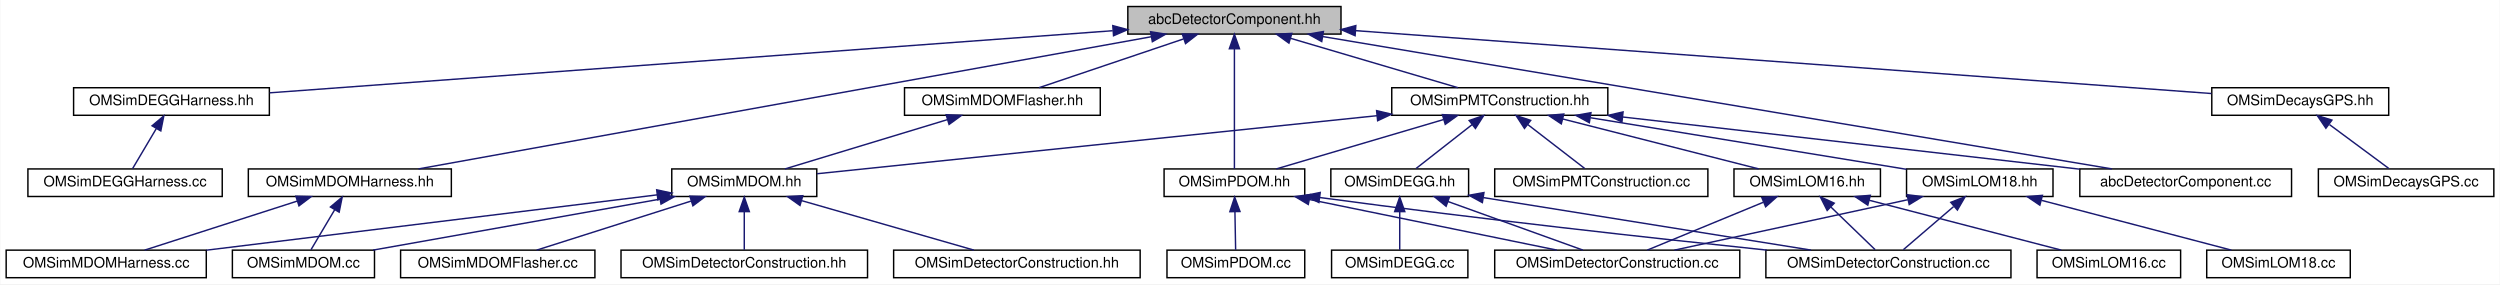
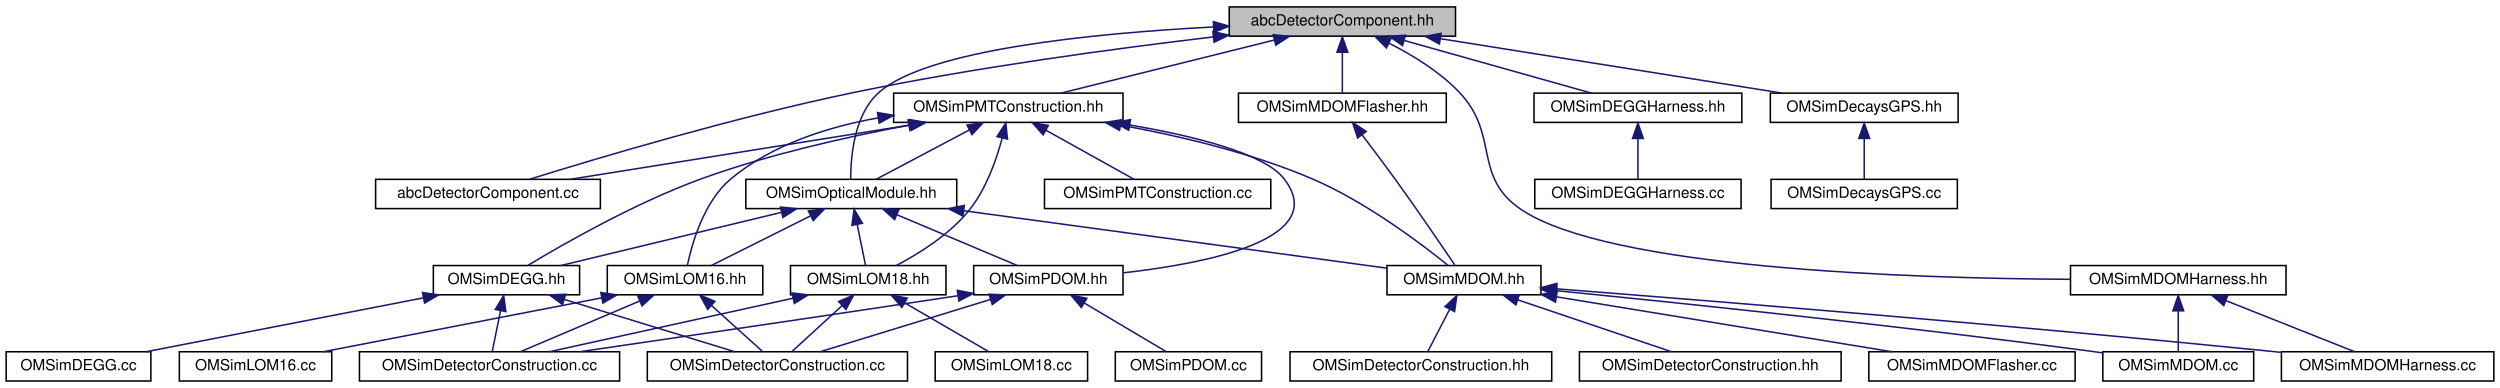
- <svg xmlns="http://www.w3.org/2000/svg" xmlns:xlink="http://www.w3.org/1999/xlink" width="1724pt" height="196pt" viewBox="0.00 0.00 1723.50 196.00">
-   <g id="graph0" class="graph" transform="scale(1 1) rotate(0) translate(4 192)">
-     <polygon fill="white" stroke="transparent" points="-4,4 -4,-192 1719.5,-192 1719.5,4 -4,4" />
+ <svg xmlns="http://www.w3.org/2000/svg" xmlns:xlink="http://www.w3.org/1999/xlink" width="1624pt" height="252pt" viewBox="0.00 0.00 1624.00 252.00">
+   <g id="graph0" class="graph" transform="scale(1 1) rotate(0) translate(4 248)">
+     <polygon fill="white" stroke="transparent" points="-4,4 -4,-248 1620,-248 1620,4 -4,4" />
    <g id="node1" class="node">
      <g id="a_node1">
        <a xlink:title=" ">
-           <polygon fill="#bfbfbf" stroke="black" points="773.5,-168.5 773.5,-187.5 920.5,-187.5 920.5,-168.5 773.5,-168.5" />
-           <text text-anchor="middle" x="847" y="-175.5" font-family="Helvetica,sans-Serif" font-size="10.00">abcDetectorComponent.hh</text>
+           <polygon fill="#bfbfbf" stroke="black" points="794.5,-224.5 794.5,-243.5 941.5,-243.5 941.5,-224.5 794.5,-224.5" />
+           <text text-anchor="middle" x="868" y="-231.5" font-family="Helvetica,sans-Serif" font-size="10.00">abcDetectorComponent.hh</text>
        </a>
      </g>
    </g>
    <g id="node2" class="node">
      <g id="a_node2">
+         <a xlink:href="_o_m_sim_p_m_t_construction_8hh.html" target="_top" xlink:title=" ">
+           <polygon fill="white" stroke="black" points="576.5,-168.5 576.5,-187.5 725.5,-187.5 725.5,-168.5 576.5,-168.5" />
+           <text text-anchor="middle" x="651" y="-175.5" font-family="Helvetica,sans-Serif" font-size="10.00">OMSimPMTConstruction.hh</text>
+         </a>
+       </g>
+     </g>
+     <g id="edge1" class="edge">
+       <path fill="none" stroke="midnightblue" d="M823.89,-222.02C782.9,-211.82 722.7,-196.84 685.22,-187.52" />
+       <polygon fill="midnightblue" stroke="midnightblue" points="823.07,-225.43 833.62,-224.44 824.76,-218.63 823.07,-225.43" />
+     </g>
+     <g id="node3" class="node">
+       <g id="a_node3">
+         <a xlink:href="abc_detector_component_8cc.html" target="_top" xlink:title="Contains the implementation of the abcDetectorComponent class.">
+           <polygon fill="white" stroke="black" points="240,-112.5 240,-131.5 386,-131.5 386,-112.5 240,-112.5" />
+           <text text-anchor="middle" x="313" y="-119.5" font-family="Helvetica,sans-Serif" font-size="10.00">abcDetectorComponent.cc</text>
+         </a>
+       </g>
+     </g>
+     <g id="edge32" class="edge">
+       <path fill="none" stroke="midnightblue" d="M784.13,-224.01C719.95,-216.42 629.41,-204.21 551,-188 473.4,-171.96 383.66,-145.16 339.86,-131.52" />
+       <polygon fill="midnightblue" stroke="midnightblue" points="783.87,-227.5 794.2,-225.18 784.68,-220.55 783.87,-227.5" />
+     </g>
+     <g id="node19" class="node">
+       <g id="a_node19">
+         <a xlink:href="_o_m_sim_optical_module_8hh.html" target="_top" xlink:title=" ">
+           <polygon fill="white" stroke="black" points="480.5,-112.5 480.5,-131.5 617.5,-131.5 617.5,-112.5 480.5,-112.5" />
+           <text text-anchor="middle" x="549" y="-119.5" font-family="Helvetica,sans-Serif" font-size="10.00">OMSimOpticalModule.hh</text>
+         </a>
+       </g>
+     </g>
+     <g id="edge40" class="edge">
+       <path fill="none" stroke="midnightblue" d="M784.11,-230.48C706.44,-226.41 598.38,-215.78 567,-188 550.69,-173.57 548.58,-145.79 548.64,-131.68" />
+       <polygon fill="midnightblue" stroke="midnightblue" points="784.21,-233.99 794.37,-230.99 784.56,-226.99 784.21,-233.99" />
+     </g>
+     <g id="node22" class="node">
+       <g id="a_node22">
        <a xlink:href="_o_m_sim_d_e_g_g_harness_8hh.html" target="_top" xlink:title=" ">
-           <polygon fill="white" stroke="black" points="46.5,-112.5 46.5,-131.5 181.5,-131.5 181.5,-112.5 46.5,-112.5" />
-           <text text-anchor="middle" x="114" y="-119.5" font-family="Helvetica,sans-Serif" font-size="10.00">OMSimDEGGHarness.hh</text>
-         </a>
-       </g>
-     </g>
-     <g id="edge1" class="edge">
-       <path fill="none" stroke="midnightblue" d="M763.07,-170.82C616.36,-160.01 316.13,-137.89 181.7,-127.99" />
-       <polygon fill="midnightblue" stroke="midnightblue" points="763.13,-174.33 773.36,-171.58 763.65,-167.35 763.13,-174.33" />
+           <polygon fill="white" stroke="black" points="992.5,-168.5 992.5,-187.5 1127.5,-187.5 1127.5,-168.5 992.5,-168.5" />
+           <text text-anchor="middle" x="1060" y="-175.5" font-family="Helvetica,sans-Serif" font-size="10.00">OMSimDEGGHarness.hh</text>
+         </a>
+       </g>
+     </g>
+     <g id="edge33" class="edge">
+       <path fill="none" stroke="midnightblue" d="M908.18,-221.7C944.42,-211.51 996.91,-196.74 1029.72,-187.52" />
+       <polygon fill="midnightblue" stroke="midnightblue" points="907.1,-218.37 898.42,-224.44 909,-225.11 907.1,-218.37" />
+     </g>
+     <g id="node24" class="node">
+       <g id="a_node24">
+         <a xlink:href="_o_m_sim_m_d_o_m_flasher_8hh.html" target="_top" xlink:title=" ">
+           <polygon fill="white" stroke="black" points="800.5,-168.5 800.5,-187.5 935.5,-187.5 935.5,-168.5 800.5,-168.5" />
+           <text text-anchor="middle" x="868" y="-175.5" font-family="Helvetica,sans-Serif" font-size="10.00">OMSimMDOMFlasher.hh</text>
+         </a>
+       </g>
+     </g>
+     <g id="edge35" class="edge">
+       <path fill="none" stroke="midnightblue" d="M868,-213.8C868,-204.91 868,-194.78 868,-187.75" />
+       <polygon fill="midnightblue" stroke="midnightblue" points="864.5,-214.08 868,-224.08 871.5,-214.08 864.5,-214.08" />
+     </g>
+     <g id="node25" class="node">
+       <g id="a_node25">
+         <a xlink:href="_o_m_sim_m_d_o_m_harness_8hh.html" target="_top" xlink:title=" ">
+           <polygon fill="white" stroke="black" points="1341,-56.5 1341,-75.5 1481,-75.5 1481,-56.5 1341,-56.5" />
+           <text text-anchor="middle" x="1411" y="-63.5" font-family="Helvetica,sans-Serif" font-size="10.00">OMSimMDOMHarness.hh</text>
+         </a>
+       </g>
+     </g>
+     <g id="edge37" class="edge">
+       <path fill="none" stroke="midnightblue" d="M898.17,-220.01C913.32,-212.36 931.14,-201.53 944,-188 970.31,-160.34 952.4,-133.42 984,-112 1040.54,-73.68 1234.93,-67.16 1340.85,-66.55" />
+       <polygon fill="midnightblue" stroke="midnightblue" points="896.64,-216.86 889.15,-224.36 899.68,-223.17 896.64,-216.86" />
+     </g>
+     <g id="node26" class="node">
+       <g id="a_node26">
+         <a xlink:href="_o_m_sim_decays_g_p_s_8hh.html" target="_top" xlink:title=" ">
+           <polygon fill="white" stroke="black" points="1146,-168.5 1146,-187.5 1268,-187.5 1268,-168.5 1146,-168.5" />
+           <text text-anchor="middle" x="1207" y="-175.5" font-family="Helvetica,sans-Serif" font-size="10.00">OMSimDecaysGPS.hh</text>
+         </a>
+       </g>
+     </g>
+     <g id="edge41" class="edge">
+       <path fill="none" stroke="midnightblue" d="M931.7,-222.85C995.75,-212.65 1093.39,-197.1 1153.54,-187.52" />
+       <polygon fill="midnightblue" stroke="midnightblue" points="931.04,-219.41 921.72,-224.44 932.14,-226.33 931.04,-219.41" />
+     </g>
+     <g id="edge2" class="edge">
+       <path fill="none" stroke="midnightblue" d="M587.49,-166.85C523.63,-156.65 426.28,-141.1 366.31,-131.52" />
+       <polygon fill="midnightblue" stroke="midnightblue" points="587.02,-170.32 597.44,-168.44 588.12,-163.41 587.02,-170.32" />
    </g>
    <g id="node4" class="node">
      <g id="a_node4">
-         <a xlink:href="_o_m_sim_m_d_o_m_flasher_8hh.html" target="_top" xlink:title=" ">
-           <polygon fill="white" stroke="black" points="619.5,-112.5 619.5,-131.5 754.5,-131.5 754.5,-112.5 619.5,-112.5" />
-           <text text-anchor="middle" x="687" y="-119.5" font-family="Helvetica,sans-Serif" font-size="10.00">OMSimMDOMFlasher.hh</text>
+         <a xlink:href="_o_m_sim_p_m_t_construction_8cc.html" target="_top" xlink:title="Construction of the PMTs.">
+           <polygon fill="white" stroke="black" points="674.5,-112.5 674.5,-131.5 821.5,-131.5 821.5,-112.5 674.5,-112.5" />
+           <text text-anchor="middle" x="748" y="-119.5" font-family="Helvetica,sans-Serif" font-size="10.00">OMSimPMTConstruction.cc</text>
        </a>
      </g>
    </g>
    <g id="edge3" class="edge">
-       <path fill="none" stroke="midnightblue" d="M811.95,-165.17C781.83,-155 739.1,-140.59 712.23,-131.52" />
-       <polygon fill="midnightblue" stroke="midnightblue" points="811.05,-168.56 821.65,-168.44 813.29,-161.93 811.05,-168.56" />
+       <path fill="none" stroke="midnightblue" d="M675.34,-163.45C693.24,-153.48 717.05,-140.23 732.45,-131.65" />
+       <polygon fill="midnightblue" stroke="midnightblue" points="673.62,-160.4 666.58,-168.32 677.02,-166.52 673.62,-160.4" />
+     </g>
+     <g id="node5" class="node">
+       <g id="a_node5">
+         <a xlink:href="_o_m_sim_d_e_g_g_8hh.html" target="_top" xlink:title=" ">
+           <polygon fill="white" stroke="black" points="277.5,-56.5 277.5,-75.5 372.5,-75.5 372.5,-56.5 277.5,-56.5" />
+           <text text-anchor="middle" x="325" y="-63.5" font-family="Helvetica,sans-Serif" font-size="10.00">OMSimDEGG.hh</text>
+         </a>
+       </g>
+     </g>
+     <g id="edge4" class="edge">
+       <path fill="none" stroke="midnightblue" d="M586.28,-166.62C546.78,-159.24 495.65,-147.82 452,-132 408.92,-116.39 361.78,-89.39 338.95,-75.62" />
+       <polygon fill="midnightblue" stroke="midnightblue" points="585.85,-170.09 596.32,-168.45 587.11,-163.21 585.85,-170.09" />
+     </g>
+     <g id="node9" class="node">
+       <g id="a_node9">
+         <a xlink:href="_o_m_sim_l_o_m16_8hh.html" target="_top" xlink:title=" ">
+           <polygon fill="white" stroke="black" points="390.5,-56.5 390.5,-75.5 491.5,-75.5 491.5,-56.5 390.5,-56.5" />
+           <text text-anchor="middle" x="441" y="-63.5" font-family="Helvetica,sans-Serif" font-size="10.00">OMSimLOM16.hh</text>
+         </a>
+       </g>
+     </g>
+     <g id="edge8" class="edge">
+       <path fill="none" stroke="midnightblue" d="M566.39,-171.42C533.61,-165.54 497.64,-154.06 471,-132 453.2,-117.25 445.43,-89.62 442.51,-75.61" />
+       <polygon fill="midnightblue" stroke="midnightblue" points="566.01,-174.9 576.44,-173.07 567.14,-168 566.01,-174.9" />
    </g>
    <g id="node11" class="node">
      <g id="a_node11">
-         <a xlink:href="_o_m_sim_m_d_o_m_harness_8hh.html" target="_top" xlink:title=" ">
-           <polygon fill="white" stroke="black" points="167,-56.5 167,-75.5 307,-75.5 307,-56.5 167,-56.5" />
-           <text text-anchor="middle" x="237" y="-63.5" font-family="Helvetica,sans-Serif" font-size="10.00">OMSimMDOMHarness.hh</text>
-         </a>
-       </g>
+         <a xlink:href="_o_m_sim_l_o_m18_8hh.html" target="_top" xlink:title=" ">
+           <polygon fill="white" stroke="black" points="509.5,-56.5 509.5,-75.5 610.5,-75.5 610.5,-56.5 509.5,-56.5" />
+           <text text-anchor="middle" x="560" y="-63.5" font-family="Helvetica,sans-Serif" font-size="10.00">OMSimLOM18.hh</text>
+         </a>
+       </g>
+     </g>
+     <g id="edge12" class="edge">
+       <path fill="none" stroke="midnightblue" d="M647.01,-158.29C643.33,-144.41 636.78,-125.61 626,-112 613.17,-95.8 592.92,-83.21 578.23,-75.52" />
+       <polygon fill="midnightblue" stroke="midnightblue" points="643.64,-159.26 649.37,-168.17 650.45,-157.63 643.64,-159.26" />
+     </g>
+     <g id="node13" class="node">
+       <g id="a_node13">
+         <a xlink:href="_o_m_sim_m_d_o_m_8hh.html" target="_top" xlink:title=" ">
+           <polygon fill="white" stroke="black" points="897,-56.5 897,-75.5 997,-75.5 997,-56.5 897,-56.5" />
+           <text text-anchor="middle" x="947" y="-63.5" font-family="Helvetica,sans-Serif" font-size="10.00">OMSimMDOM.hh</text>
+         </a>
+       </g>
+     </g>
+     <g id="edge16" class="edge">
+       <path fill="none" stroke="midnightblue" d="M723.97,-166.72C761.97,-159.8 808.6,-148.79 848,-132 883.18,-117.01 919.5,-89.49 936.73,-75.56" />
+       <polygon fill="midnightblue" stroke="midnightblue" points="723.24,-163.3 714,-168.48 724.46,-170.19 723.24,-163.3" />
+     </g>
+     <g id="edge22" class="edge">
+       <path fill="none" stroke="midnightblue" d="M625.67,-163.59C606.81,-153.61 581.62,-140.27 565.35,-131.65" />
+       <polygon fill="midnightblue" stroke="midnightblue" points="624.14,-166.74 634.61,-168.32 627.41,-160.55 624.14,-166.74" />
+     </g>
+     <g id="node20" class="node">
+       <g id="a_node20">
+         <a xlink:href="_o_m_sim_p_d_o_m_8hh.html" target="_top" xlink:title=" ">
+           <polygon fill="white" stroke="black" points="628.5,-56.5 628.5,-75.5 725.5,-75.5 725.5,-56.5 628.5,-56.5" />
+           <text text-anchor="middle" x="677" y="-63.5" font-family="Helvetica,sans-Serif" font-size="10.00">OMSimPDOM.hh</text>
+         </a>
+       </g>
+     </g>
+     <g id="edge31" class="edge">
+       <path fill="none" stroke="midnightblue" d="M729.93,-166.82C771.84,-159.62 817.28,-148.32 830,-132 860.43,-92.97 781.43,-77.06 725.95,-70.81" />
+       <polygon fill="midnightblue" stroke="midnightblue" points="729.23,-163.39 719.93,-168.47 730.37,-170.3 729.23,-163.39" />
+     </g>
+     <g id="node6" class="node">
+       <g id="a_node6">
+         <a xlink:href="_o_m_sim_d_e_g_g_8cc.html" target="_top" xlink:title="Construction of the DEGG class.">
+           <polygon fill="white" stroke="black" points="0,-0.5 0,-19.5 94,-19.5 94,-0.5 0,-0.5" />
+           <text text-anchor="middle" x="47" y="-7.5" font-family="Helvetica,sans-Serif" font-size="10.00">OMSimDEGG.cc</text>
+         </a>
+       </g>
+     </g>
+     <g id="edge5" class="edge">
+       <path fill="none" stroke="midnightblue" d="M270.81,-54.47C218.27,-44.27 139.56,-28.98 90.84,-19.52" />
+       <polygon fill="midnightblue" stroke="midnightblue" points="270.47,-57.97 280.95,-56.44 271.8,-51.1 270.47,-57.97" />
+     </g>
+     <g id="node7" class="node">
+       <g id="a_node7">
+         <a xlink:href="effective__area_2src_2_o_m_sim_detector_construction_8cc.html" target="_top" xlink:title=" ">
+           <polygon fill="white" stroke="black" points="229.5,-0.5 229.5,-19.5 398.5,-19.5 398.5,-0.5 229.5,-0.5" />
+           <text text-anchor="middle" x="314" y="-7.5" font-family="Helvetica,sans-Serif" font-size="10.00">OMSimDetectorConstruction.cc</text>
+         </a>
+       </g>
+     </g>
+     <g id="edge6" class="edge">
+       <path fill="none" stroke="midnightblue" d="M321.15,-46.1C319.32,-37.14 317.23,-26.86 315.78,-19.75" />
+       <polygon fill="midnightblue" stroke="midnightblue" points="317.76,-46.98 323.18,-56.08 324.62,-45.59 317.76,-46.98" />
+     </g>
+     <g id="node8" class="node">
+       <g id="a_node8">
+         <a xlink:href="radioactive__decays_2src_2_o_m_sim_detector_construction_8cc.html" target="_top" xlink:title=" ">
+           <polygon fill="white" stroke="black" points="416.5,-0.5 416.5,-19.5 585.5,-19.5 585.5,-0.5 416.5,-0.5" />
+           <text text-anchor="middle" x="501" y="-7.5" font-family="Helvetica,sans-Serif" font-size="10.00">OMSimDetectorConstruction.cc</text>
+         </a>
+       </g>
+     </g>
+     <g id="edge7" class="edge">
+       <path fill="none" stroke="midnightblue" d="M362.69,-53.44C395.87,-43.26 443.43,-28.66 473.24,-19.52" />
+       <polygon fill="midnightblue" stroke="midnightblue" points="361.42,-50.16 352.89,-56.44 363.47,-56.86 361.42,-50.16" />
    </g>
    <g id="edge10" class="edge">
-       <path fill="none" stroke="midnightblue" d="M789.56,-166.64C669.69,-145.03 394.87,-95.47 284.33,-75.53" />
-       <polygon fill="midnightblue" stroke="midnightblue" points="789.18,-170.13 799.64,-168.46 790.42,-163.24 789.18,-170.13" />
+       <path fill="none" stroke="midnightblue" d="M411.61,-52.5C387.8,-42.38 354.89,-28.39 334.03,-19.52" />
+       <polygon fill="midnightblue" stroke="midnightblue" points="410.3,-55.75 420.88,-56.44 413.04,-49.31 410.3,-55.75" />
+     </g>
+     <g id="edge11" class="edge">
+       <path fill="none" stroke="midnightblue" d="M458.18,-49.54C468.88,-39.91 482.26,-27.87 491.18,-19.83" />
+       <polygon fill="midnightblue" stroke="midnightblue" points="455.73,-47.03 450.64,-56.32 460.41,-52.24 455.73,-47.03" />
+     </g>
+     <g id="node10" class="node">
+       <g id="a_node10">
+         <a xlink:href="_o_m_sim_l_o_m16_8cc.html" target="_top" xlink:title="Construction of LOM16.">
+           <polygon fill="white" stroke="black" points="112.5,-0.5 112.5,-19.5 211.5,-19.5 211.5,-0.5 112.5,-0.5" />
+           <text text-anchor="middle" x="162" y="-7.5" font-family="Helvetica,sans-Serif" font-size="10.00">OMSimLOM16.cc</text>
+         </a>
+       </g>
+     </g>
+     <g id="edge9" class="edge">
+       <path fill="none" stroke="midnightblue" d="M386.94,-54.54C334.21,-44.33 255,-29 206,-19.52" />
+       <polygon fill="midnightblue" stroke="midnightblue" points="386.31,-57.98 396.79,-56.44 387.64,-51.11 386.31,-57.98" />
+     </g>
+     <g id="edge14" class="edge">
+       <path fill="none" stroke="midnightblue" d="M511.17,-54.28C464.68,-44.08 395.64,-28.92 352.8,-19.52" />
+       <polygon fill="midnightblue" stroke="midnightblue" points="510.5,-57.72 521.02,-56.44 512,-50.88 510.5,-57.72" />
+     </g>
+     <g id="edge15" class="edge">
+       <path fill="none" stroke="midnightblue" d="M543.11,-49.54C532.59,-39.91 519.43,-27.87 510.65,-19.83" />
+       <polygon fill="midnightblue" stroke="midnightblue" points="540.78,-52.15 550.52,-56.32 545.51,-46.99 540.78,-52.15" />
    </g>
    <g id="node12" class="node">
      <g id="a_node12">
-         <a xlink:href="_o_m_sim_p_d_o_m_8hh.html" target="_top" xlink:title=" ">
-           <polygon fill="white" stroke="black" points="798.5,-56.5 798.5,-75.5 895.5,-75.5 895.5,-56.5 798.5,-56.5" />
-           <text text-anchor="middle" x="847" y="-63.5" font-family="Helvetica,sans-Serif" font-size="10.00">OMSimPDOM.hh</text>
+         <a xlink:href="_o_m_sim_l_o_m18_8cc.html" target="_top" xlink:title="Construction of LOM18.">
+           <polygon fill="white" stroke="black" points="603.5,-0.5 603.5,-19.5 702.5,-19.5 702.5,-0.5 603.5,-0.5" />
+           <text text-anchor="middle" x="653" y="-7.5" font-family="Helvetica,sans-Serif" font-size="10.00">OMSimLOM18.cc</text>
        </a>
      </g>
    </g>
    <g id="edge13" class="edge">
-       <path fill="none" stroke="midnightblue" d="M847,-158.35C847,-134.25 847,-93.31 847,-75.59" />
-       <polygon fill="midnightblue" stroke="midnightblue" points="843.5,-158.37 847,-168.37 850.5,-158.37 843.5,-158.37" />
+       <path fill="none" stroke="midnightblue" d="M583.81,-51.18C600.92,-41.24 623.47,-28.15 638.1,-19.65" />
+       <polygon fill="midnightblue" stroke="midnightblue" points="581.83,-48.28 574.94,-56.32 585.35,-54.33 581.83,-48.28" />
+     </g>
+     <g id="node14" class="node">
+       <g id="a_node14">
+         <a xlink:href="_o_m_sim_m_d_o_m_8cc.html" target="_top" xlink:title="Construction of mDOM.">
+           <polygon fill="white" stroke="black" points="1362,-0.5 1362,-19.5 1460,-19.5 1460,-0.5 1362,-0.5" />
+           <text text-anchor="middle" x="1411" y="-7.5" font-family="Helvetica,sans-Serif" font-size="10.00">OMSimMDOM.cc</text>
+         </a>
+       </g>
+     </g>
+     <g id="edge17" class="edge">
+       <path fill="none" stroke="midnightblue" d="M1007.39,-59.14C1086.78,-51.24 1230.55,-36.28 1353,-20 1355.93,-19.61 1358.94,-19.19 1361.97,-18.76" />
+       <polygon fill="midnightblue" stroke="midnightblue" points="1006.69,-55.69 997.09,-60.16 1007.38,-62.65 1006.69,-55.69" />
+     </g>
+     <g id="node15" class="node">
+       <g id="a_node15">
+         <a xlink:href="_o_m_sim_m_d_o_m_flasher_8cc.html" target="_top" xlink:title=" ">
+           <polygon fill="white" stroke="black" points="1210,-0.5 1210,-19.5 1344,-19.5 1344,-0.5 1210,-0.5" />
+           <text text-anchor="middle" x="1277" y="-7.5" font-family="Helvetica,sans-Serif" font-size="10.00">OMSimMDOMFlasher.cc</text>
+         </a>
+       </g>
+     </g>
+     <g id="edge18" class="edge">
+       <path fill="none" stroke="midnightblue" d="M1007.2,-55.15C1069.54,-44.95 1165.93,-29.17 1225.04,-19.5" />
+       <polygon fill="midnightblue" stroke="midnightblue" points="1006.42,-51.73 997.12,-56.8 1007.55,-58.64 1006.42,-51.73" />
    </g>
    <g id="node16" class="node">
      <g id="a_node16">
-         <a xlink:href="_o_m_sim_p_m_t_construction_8hh.html" target="_top" xlink:title=" ">
-           <polygon fill="white" stroke="black" points="955.5,-112.5 955.5,-131.5 1104.5,-131.5 1104.5,-112.5 955.5,-112.5" />
-           <text text-anchor="middle" x="1030" y="-119.5" font-family="Helvetica,sans-Serif" font-size="10.00">OMSimPMTConstruction.hh</text>
-         </a>
-       </g>
-     </g>
-     <g id="edge17" class="edge">
-       <path fill="none" stroke="midnightblue" d="M885.74,-165.57C920.26,-155.38 970.01,-140.7 1001.14,-131.52" />
-       <polygon fill="midnightblue" stroke="midnightblue" points="884.6,-162.26 876,-168.44 886.58,-168.97 884.6,-162.26" />
+         <a xlink:href="_o_m_sim_m_d_o_m_harness_8cc.html" target="_top" xlink:title="Construction of mDOM harness.">
+           <polygon fill="white" stroke="black" points="1478,-0.5 1478,-19.5 1616,-19.5 1616,-0.5 1478,-0.5" />
+           <text text-anchor="middle" x="1547" y="-7.5" font-family="Helvetica,sans-Serif" font-size="10.00">OMSimMDOMHarness.cc</text>
+         </a>
+       </g>
+     </g>
+     <g id="edge19" class="edge">
+       <path fill="none" stroke="midnightblue" d="M1007.3,-60.37C1104.54,-52.78 1302,-36.83 1469,-20 1471.85,-19.71 1474.75,-19.41 1477.69,-19.1" />
+       <polygon fill="midnightblue" stroke="midnightblue" points="1006.77,-56.9 997.07,-61.17 1007.31,-63.88 1006.77,-56.9" />
+     </g>
+     <g id="node17" class="node">
+       <g id="a_node17">
+         <a xlink:href="effective__area_2include_2_o_m_sim_detector_construction_8hh.html" target="_top" xlink:title=" ">
+           <polygon fill="white" stroke="black" points="834,-0.5 834,-19.5 1004,-19.5 1004,-0.5 834,-0.5" />
+           <text text-anchor="middle" x="919" y="-7.5" font-family="Helvetica,sans-Serif" font-size="10.00">OMSimDetectorConstruction.hh</text>
+         </a>
+       </g>
+     </g>
+     <g id="edge20" class="edge">
+       <path fill="none" stroke="midnightblue" d="M937.66,-46.98C932.91,-37.82 927.34,-27.09 923.54,-19.75" />
+       <polygon fill="midnightblue" stroke="midnightblue" points="934.67,-48.82 942.38,-56.08 940.88,-45.59 934.67,-48.82" />
+     </g>
+     <g id="node18" class="node">
+       <g id="a_node18">
+         <a xlink:href="radioactive__decays_2include_2_o_m_sim_detector_construction_8hh.html" target="_top" xlink:title=" ">
+           <polygon fill="white" stroke="black" points="1022,-0.5 1022,-19.5 1192,-19.5 1192,-0.5 1022,-0.5" />
+           <text text-anchor="middle" x="1107" y="-7.5" font-family="Helvetica,sans-Serif" font-size="10.00">OMSimDetectorConstruction.hh</text>
+         </a>
+       </g>
+     </g>
+     <g id="edge21" class="edge">
+       <path fill="none" stroke="midnightblue" d="M982.05,-53.17C1012.17,-43 1054.9,-28.59 1081.77,-19.52" />
+       <polygon fill="midnightblue" stroke="midnightblue" points="980.71,-49.93 972.35,-56.44 982.95,-56.56 980.71,-49.93" />
+     </g>
+     <g id="edge23" class="edge">
+       <path fill="none" stroke="midnightblue" d="M503.74,-110.09C461.42,-99.89 399.09,-84.86 360.33,-75.52" />
+       <polygon fill="midnightblue" stroke="midnightblue" points="502.96,-113.5 513.51,-112.44 504.61,-106.7 502.96,-113.5" />
+     </g>
+     <g id="edge24" class="edge">
+       <path fill="none" stroke="midnightblue" d="M522.45,-107.73C502.45,-97.73 475.61,-84.31 458.31,-75.65" />
+       <polygon fill="midnightblue" stroke="midnightblue" points="521.14,-110.98 531.65,-112.32 524.27,-104.72 521.14,-110.98" />
+     </g>
+     <g id="edge25" class="edge">
+       <path fill="none" stroke="midnightblue" d="M552.85,-102.1C554.68,-93.14 556.77,-82.86 558.22,-75.75" />
+       <polygon fill="midnightblue" stroke="midnightblue" points="549.38,-101.59 550.82,-112.08 556.24,-102.98 549.38,-101.59" />
+     </g>
+     <g id="edge26" class="edge">
+       <path fill="none" stroke="midnightblue" d="M622.04,-111.09C701.82,-100.27 827.47,-83.22 896.83,-73.81" />
+       <polygon fill="midnightblue" stroke="midnightblue" points="621.5,-107.63 612.06,-112.44 622.44,-114.57 621.5,-107.63" />
+     </g>
+     <g id="edge27" class="edge">
+       <path fill="none" stroke="midnightblue" d="M578.62,-108.5C602.62,-98.38 635.78,-84.39 656.81,-75.52" />
+       <polygon fill="midnightblue" stroke="midnightblue" points="577.14,-105.33 569.28,-112.44 579.86,-111.78 577.14,-105.33" />
+     </g>
+     <g id="edge29" class="edge">
+       <path fill="none" stroke="midnightblue" d="M618.25,-55.9C526.47,-42.03 432.05,-28.18 372.77,-19.54" />
+       <polygon fill="midnightblue" stroke="midnightblue" points="617.86,-59.38 628.27,-57.41 618.91,-52.46 617.86,-59.38" />
+     </g>
+     <g id="edge30" class="edge">
+       <path fill="none" stroke="midnightblue" d="M639.31,-53.44C606.13,-43.26 558.57,-28.66 528.76,-19.52" />
+       <polygon fill="midnightblue" stroke="midnightblue" points="638.53,-56.86 649.11,-56.44 640.58,-50.16 638.53,-56.86" />
+     </g>
+     <g id="node21" class="node">
+       <g id="a_node21">
+         <a xlink:href="_o_m_sim_p_d_o_m_8cc.html" target="_top" xlink:title="Implementation of the pDOM/Gen1 DOM class.">
+           <polygon fill="white" stroke="black" points="720.5,-0.5 720.5,-19.5 815.5,-19.5 815.5,-0.5 720.5,-0.5" />
+           <text text-anchor="middle" x="768" y="-7.5" font-family="Helvetica,sans-Serif" font-size="10.00">OMSimPDOM.cc</text>
+         </a>
+       </g>
+     </g>
+     <g id="edge28" class="edge">
+       <path fill="none" stroke="midnightblue" d="M700.29,-51.18C717.04,-41.24 739.1,-28.15 753.42,-19.65" />
+       <polygon fill="midnightblue" stroke="midnightblue" points="698.43,-48.21 691.62,-56.32 702.01,-54.23 698.43,-48.21" />
    </g>
    <g id="node23" class="node">
      <g id="a_node23">
-         <a xlink:href="abc_detector_component_8cc.html" target="_top" xlink:title="Contains the implementation of the abcDetectorComponent class.">
-           <polygon fill="white" stroke="black" points="1430,-56.5 1430,-75.5 1576,-75.5 1576,-56.5 1430,-56.5" />
-           <text text-anchor="middle" x="1503" y="-63.5" font-family="Helvetica,sans-Serif" font-size="10.00">abcDetectorComponent.cc</text>
+         <a xlink:href="_o_m_sim_d_e_g_g_harness_8cc.html" target="_top" xlink:title=" ">
+           <polygon fill="white" stroke="black" points="993,-112.5 993,-131.5 1127,-131.5 1127,-112.5 993,-112.5" />
+           <text text-anchor="middle" x="1060" y="-119.5" font-family="Helvetica,sans-Serif" font-size="10.00">OMSimDEGGHarness.cc</text>
        </a>
      </g>
    </g>
    <g id="edge34" class="edge">
-       <path fill="none" stroke="midnightblue" d="M907.99,-166.77C1036.49,-145.23 1332.99,-95.51 1452.1,-75.53" />
-       <polygon fill="midnightblue" stroke="midnightblue" points="907.21,-163.35 897.93,-168.46 908.37,-170.26 907.21,-163.35" />
-     </g>
-     <g id="node25" class="node">
-       <g id="a_node25">
-         <a xlink:href="_o_m_sim_decays_g_p_s_8hh.html" target="_top" xlink:title=" ">
-           <polygon fill="white" stroke="black" points="1521,-112.5 1521,-131.5 1643,-131.5 1643,-112.5 1521,-112.5" />
-           <text text-anchor="middle" x="1582" y="-119.5" font-family="Helvetica,sans-Serif" font-size="10.00">OMSimDecaysGPS.hh</text>
-         </a>
-       </g>
-     </g>
-     <g id="edge35" class="edge">
-       <path fill="none" stroke="midnightblue" d="M930.54,-170.86C1079.88,-159.89 1389.28,-137.16 1520.76,-127.5" />
-       <polygon fill="midnightblue" stroke="midnightblue" points="930.22,-167.38 920.5,-171.6 930.73,-174.36 930.22,-167.38" />
-     </g>
-     <g id="node3" class="node">
-       <g id="a_node3">
-         <a xlink:href="_o_m_sim_d_e_g_g_harness_8cc.html" target="_top" xlink:title=" ">
-           <polygon fill="white" stroke="black" points="15,-56.5 15,-75.5 149,-75.5 149,-56.5 15,-56.5" />
-           <text text-anchor="middle" x="82" y="-63.5" font-family="Helvetica,sans-Serif" font-size="10.00">OMSimDEGGHarness.cc</text>
-         </a>
-       </g>
-     </g>
-     <g id="edge2" class="edge">
-       <path fill="none" stroke="midnightblue" d="M103.5,-103.27C98.03,-94.05 91.58,-83.17 87.19,-75.75" />
-       <polygon fill="midnightblue" stroke="midnightblue" points="100.61,-105.26 108.72,-112.08 106.63,-101.7 100.61,-105.26" />
-     </g>
-     <g id="node5" class="node">
-       <g id="a_node5">
-         <a xlink:href="_o_m_sim_m_d_o_m_8hh.html" target="_top" xlink:title=" ">
-           <polygon fill="white" stroke="black" points="459,-56.5 459,-75.5 559,-75.5 559,-56.5 459,-56.5" />
-           <text text-anchor="middle" x="509" y="-63.5" font-family="Helvetica,sans-Serif" font-size="10.00">OMSimMDOM.hh</text>
-         </a>
-       </g>
-     </g>
-     <g id="edge4" class="edge">
-       <path fill="none" stroke="midnightblue" d="M648.88,-109.44C615.32,-99.26 567.23,-84.66 537.07,-75.52" />
-       <polygon fill="midnightblue" stroke="midnightblue" points="648.21,-112.89 658.8,-112.44 650.24,-106.19 648.21,-112.89" />
-     </g>
-     <g id="node6" class="node">
-       <g id="a_node6">
-         <a xlink:href="_o_m_sim_m_d_o_m_8cc.html" target="_top" xlink:title="Construction of mDOM.">
-           <polygon fill="white" stroke="black" points="156,-0.5 156,-19.5 254,-19.5 254,-0.5 156,-0.5" />
-           <text text-anchor="middle" x="205" y="-7.5" font-family="Helvetica,sans-Serif" font-size="10.00">OMSimMDOM.cc</text>
-         </a>
-       </g>
-     </g>
-     <g id="edge5" class="edge">
-       <path fill="none" stroke="midnightblue" d="M450.81,-54.66C393.36,-44.46 306.55,-29.04 252.94,-19.52" />
-       <polygon fill="midnightblue" stroke="midnightblue" points="450.37,-58.14 460.83,-56.44 451.6,-51.25 450.37,-58.14" />
-     </g>
-     <g id="node7" class="node">
-       <g id="a_node7">
-         <a xlink:href="_o_m_sim_m_d_o_m_flasher_8cc.html" target="_top" xlink:title=" ">
-           <polygon fill="white" stroke="black" points="272,-0.5 272,-19.5 406,-19.5 406,-0.5 272,-0.5" />
-           <text text-anchor="middle" x="339" y="-7.5" font-family="Helvetica,sans-Serif" font-size="10.00">OMSimMDOMFlasher.cc</text>
-         </a>
-       </g>
-     </g>
-     <g id="edge6" class="edge">
-       <path fill="none" stroke="midnightblue" d="M472.18,-53.3C440.15,-43.13 394.48,-28.62 365.81,-19.52" />
-       <polygon fill="midnightblue" stroke="midnightblue" points="471.47,-56.75 482.06,-56.44 473.59,-50.08 471.47,-56.75" />
-     </g>
-     <g id="node8" class="node">
-       <g id="a_node8">
-         <a xlink:href="_o_m_sim_m_d_o_m_harness_8cc.html" target="_top" xlink:title="Construction of mDOM harness.">
-           <polygon fill="white" stroke="black" points="0,-0.5 0,-19.5 138,-19.5 138,-0.5 0,-0.5" />
-           <text text-anchor="middle" x="69" y="-7.5" font-family="Helvetica,sans-Serif" font-size="10.00">OMSimMDOMHarness.cc</text>
-         </a>
-       </g>
-     </g>
-     <g id="edge7" class="edge">
-       <path fill="none" stroke="midnightblue" d="M448.9,-57.62C367.79,-47.67 223.62,-29.98 138.12,-19.48" />
-       <polygon fill="midnightblue" stroke="midnightblue" points="448.6,-61.11 458.95,-58.86 449.46,-54.17 448.6,-61.11" />
-     </g>
-     <g id="node9" class="node">
-       <g id="a_node9">
-         <a xlink:href="effective__area_2include_2_o_m_sim_detector_construction_8hh.html" target="_top" xlink:title=" ">
-           <polygon fill="white" stroke="black" points="424,-0.5 424,-19.5 594,-19.5 594,-0.5 424,-0.5" />
-           <text text-anchor="middle" x="509" y="-7.5" font-family="Helvetica,sans-Serif" font-size="10.00">OMSimDetectorConstruction.hh</text>
-         </a>
-       </g>
-     </g>
-     <g id="edge8" class="edge">
-       <path fill="none" stroke="midnightblue" d="M509,-45.8C509,-36.91 509,-26.78 509,-19.75" />
-       <polygon fill="midnightblue" stroke="midnightblue" points="505.5,-46.08 509,-56.08 512.5,-46.08 505.5,-46.08" />
-     </g>
-     <g id="node10" class="node">
-       <g id="a_node10">
-         <a xlink:href="radioactive__decays_2include_2_o_m_sim_detector_construction_8hh.html" target="_top" xlink:title=" ">
-           <polygon fill="white" stroke="black" points="612,-0.5 612,-19.5 782,-19.5 782,-0.5 612,-0.5" />
-           <text text-anchor="middle" x="697" y="-7.5" font-family="Helvetica,sans-Serif" font-size="10.00">OMSimDetectorConstruction.hh</text>
-         </a>
-       </g>
-     </g>
-     <g id="edge9" class="edge">
-       <path fill="none" stroke="midnightblue" d="M548.8,-53.57C584.27,-43.38 635.37,-28.7 667.35,-19.52" />
-       <polygon fill="midnightblue" stroke="midnightblue" points="547.43,-50.32 538.79,-56.44 549.37,-57.05 547.43,-50.32" />
-     </g>
-     <g id="edge11" class="edge">
-       <path fill="none" stroke="midnightblue" d="M226.5,-47.27C221.03,-38.05 214.58,-27.17 210.19,-19.75" />
-       <polygon fill="midnightblue" stroke="midnightblue" points="223.61,-49.26 231.72,-56.08 229.63,-45.7 223.61,-49.26" />
-     </g>
-     <g id="edge12" class="edge">
-       <path fill="none" stroke="midnightblue" d="M200.61,-53.3C168.96,-43.13 123.83,-28.62 95.5,-19.52" />
-       <polygon fill="midnightblue" stroke="midnightblue" points="199.79,-56.72 210.38,-56.44 201.93,-50.05 199.79,-56.72" />
-     </g>
-     <g id="node13" class="node">
-       <g id="a_node13">
-         <a xlink:href="_o_m_sim_p_d_o_m_8cc.html" target="_top" xlink:title="Implementation of the pDOM/Gen1 DOM class.">
-           <polygon fill="white" stroke="black" points="800.5,-0.5 800.5,-19.5 895.5,-19.5 895.5,-0.5 800.5,-0.5" />
-           <text text-anchor="middle" x="848" y="-7.5" font-family="Helvetica,sans-Serif" font-size="10.00">OMSimPDOM.cc</text>
-         </a>
-       </g>
-     </g>
-     <g id="edge14" class="edge">
-       <path fill="none" stroke="midnightblue" d="M847.36,-45.8C847.52,-36.91 847.71,-26.78 847.84,-19.75" />
-       <polygon fill="midnightblue" stroke="midnightblue" points="843.85,-46.02 847.17,-56.08 850.85,-46.15 843.85,-46.02" />
-     </g>
-     <g id="node14" class="node">
-       <g id="a_node14">
-         <a xlink:href="effective__area_2src_2_o_m_sim_detector_construction_8cc.html" target="_top" xlink:title=" ">
-           <polygon fill="white" stroke="black" points="1026.5,-0.5 1026.5,-19.5 1195.5,-19.5 1195.5,-0.5 1026.5,-0.5" />
-           <text text-anchor="middle" x="1111" y="-7.5" font-family="Helvetica,sans-Serif" font-size="10.00">OMSimDetectorConstruction.cc</text>
-         </a>
-       </g>
-     </g>
-     <g id="edge15" class="edge">
-       <path fill="none" stroke="midnightblue" d="M898.78,-54.41C948.67,-44.2 1023.2,-28.96 1069.36,-19.52" />
-       <polygon fill="midnightblue" stroke="midnightblue" points="897.93,-51.01 888.83,-56.44 899.33,-57.87 897.93,-51.01" />
-     </g>
-     <g id="node15" class="node">
-       <g id="a_node15">
-         <a xlink:href="radioactive__decays_2src_2_o_m_sim_detector_construction_8cc.html" target="_top" xlink:title=" ">
-           <polygon fill="white" stroke="black" points="1213.5,-0.5 1213.5,-19.5 1382.5,-19.5 1382.5,-0.5 1213.5,-0.5" />
-           <text text-anchor="middle" x="1298" y="-7.5" font-family="Helvetica,sans-Serif" font-size="10.00">OMSimDetectorConstruction.cc</text>
-         </a>
-       </g>
-     </g>
-     <g id="edge16" class="edge">
-       <path fill="none" stroke="midnightblue" d="M905.92,-55.78C1017.96,-40.69 1136.58,-27.65 1214.09,-19.53" />
-       <polygon fill="midnightblue" stroke="midnightblue" points="905.24,-52.34 895.8,-57.15 906.18,-59.28 905.24,-52.34" />
-     </g>
-     <g id="edge30" class="edge">
-       <path fill="none" stroke="midnightblue" d="M945.33,-112.22C835.8,-100.87 648.49,-81.46 559.2,-72.2" />
-       <polygon fill="midnightblue" stroke="midnightblue" points="945.05,-115.71 955.35,-113.26 945.77,-108.75 945.05,-115.71" />
-     </g>
-     <g id="edge31" class="edge">
-       <path fill="none" stroke="midnightblue" d="M991.26,-109.57C956.74,-99.38 906.99,-84.7 875.86,-75.52" />
-       <polygon fill="midnightblue" stroke="midnightblue" points="990.42,-112.97 1001,-112.44 992.4,-106.26 990.42,-112.97" />
-     </g>
-     <g id="node17" class="node">
-       <g id="a_node17">
-         <a xlink:href="_o_m_sim_d_e_g_g_8hh.html" target="_top" xlink:title=" ">
-           <polygon fill="white" stroke="black" points="913.5,-56.5 913.5,-75.5 1008.5,-75.5 1008.5,-56.5 913.5,-56.5" />
-           <text text-anchor="middle" x="961" y="-63.5" font-family="Helvetica,sans-Serif" font-size="10.00">OMSimDEGG.hh</text>
-         </a>
-       </g>
-     </g>
-     <g id="edge18" class="edge">
-       <path fill="none" stroke="midnightblue" d="M1010.96,-106.1C998.54,-96.38 982.76,-84.03 972.29,-75.83" />
-       <polygon fill="midnightblue" stroke="midnightblue" points="1008.88,-108.92 1018.91,-112.32 1013.2,-103.4 1008.88,-108.92" />
-     </g>
-     <g id="node19" class="node">
-       <g id="a_node19">
-         <a xlink:href="_o_m_sim_l_o_m16_8hh.html" target="_top" xlink:title=" ">
-           <polygon fill="white" stroke="black" points="1191.5,-56.5 1191.5,-75.5 1292.5,-75.5 1292.5,-56.5 1191.5,-56.5" />
-           <text text-anchor="middle" x="1242" y="-63.5" font-family="Helvetica,sans-Serif" font-size="10.00">OMSimLOM16.hh</text>
-         </a>
-       </g>
-     </g>
-     <g id="edge22" class="edge">
-       <path fill="none" stroke="midnightblue" d="M1073.35,-109.96C1113.39,-99.76 1172.03,-84.82 1208.57,-75.52" />
-       <polygon fill="midnightblue" stroke="midnightblue" points="1072.42,-106.58 1063.59,-112.44 1074.15,-113.37 1072.42,-106.58" />
-     </g>
-     <g id="node21" class="node">
-       <g id="a_node21">
-         <a xlink:href="_o_m_sim_l_o_m18_8hh.html" target="_top" xlink:title=" ">
-           <polygon fill="white" stroke="black" points="1310.5,-56.5 1310.5,-75.5 1411.5,-75.5 1411.5,-56.5 1310.5,-56.5" />
-           <text text-anchor="middle" x="1361" y="-63.5" font-family="Helvetica,sans-Serif" font-size="10.00">OMSimLOM18.hh</text>
-         </a>
-       </g>
-     </g>
-     <g id="edge26" class="edge">
-       <path fill="none" stroke="midnightblue" d="M1092.67,-110.78C1155.8,-100.48 1251.99,-84.78 1310.43,-75.25" />
-       <polygon fill="midnightblue" stroke="midnightblue" points="1091.75,-107.38 1082.45,-112.44 1092.88,-114.29 1091.75,-107.38" />
-     </g>
-     <g id="edge32" class="edge">
-       <path fill="none" stroke="midnightblue" d="M1114.84,-111.31C1204.61,-101.07 1344.81,-85.06 1429.87,-75.35" />
-       <polygon fill="midnightblue" stroke="midnightblue" points="1114.23,-107.86 1104.69,-112.47 1115.02,-114.82 1114.23,-107.86" />
-     </g>
-     <g id="node24" class="node">
-       <g id="a_node24">
-         <a xlink:href="_o_m_sim_p_m_t_construction_8cc.html" target="_top" xlink:title="Construction of the PMTs.">
-           <polygon fill="white" stroke="black" points="1026.5,-56.5 1026.5,-75.5 1173.5,-75.5 1173.5,-56.5 1026.5,-56.5" />
-           <text text-anchor="middle" x="1100" y="-63.5" font-family="Helvetica,sans-Serif" font-size="10.00">OMSimPMTConstruction.cc</text>
-         </a>
-       </g>
-     </g>
-     <g id="edge33" class="edge">
-       <path fill="none" stroke="midnightblue" d="M1049.31,-106.1C1061.91,-96.38 1077.93,-84.03 1088.55,-75.83" />
-       <polygon fill="midnightblue" stroke="midnightblue" points="1047.03,-103.44 1041.25,-112.32 1051.3,-108.99 1047.03,-103.44" />
-     </g>
-     <g id="edge20" class="edge">
-       <path fill="none" stroke="midnightblue" d="M994.22,-53.04C1022.45,-42.88 1062.26,-28.55 1087.34,-19.52" />
-       <polygon fill="midnightblue" stroke="midnightblue" points="992.99,-49.76 984.77,-56.44 995.36,-56.35 992.99,-49.76" />
-     </g>
-     <g id="edge21" class="edge">
-       <path fill="none" stroke="midnightblue" d="M1018.69,-55.73C1103.22,-42.17 1190.28,-28.23 1244.65,-19.53" />
-       <polygon fill="midnightblue" stroke="midnightblue" points="1017.98,-52.3 1008.66,-57.34 1019.09,-59.21 1017.98,-52.3" />
-     </g>
-     <g id="node18" class="node">
-       <g id="a_node18">
-         <a xlink:href="_o_m_sim_d_e_g_g_8cc.html" target="_top" xlink:title="Construction of the DEGG class.">
-           <polygon fill="white" stroke="black" points="914,-0.5 914,-19.5 1008,-19.5 1008,-0.5 914,-0.5" />
-           <text text-anchor="middle" x="961" y="-7.5" font-family="Helvetica,sans-Serif" font-size="10.00">OMSimDEGG.cc</text>
-         </a>
-       </g>
-     </g>
-     <g id="edge19" class="edge">
-       <path fill="none" stroke="midnightblue" d="M961,-45.8C961,-36.91 961,-26.78 961,-19.75" />
-       <polygon fill="midnightblue" stroke="midnightblue" points="957.5,-46.08 961,-56.08 964.5,-46.08 957.5,-46.08" />
-     </g>
-     <g id="edge24" class="edge">
-       <path fill="none" stroke="midnightblue" d="M1211.68,-52.5C1187.12,-42.38 1153.18,-28.39 1131.66,-19.52" />
-       <polygon fill="midnightblue" stroke="midnightblue" points="1210.66,-55.87 1221.24,-56.44 1213.33,-49.4 1210.66,-55.87" />
-     </g>
-     <g id="edge25" class="edge">
-       <path fill="none" stroke="midnightblue" d="M1258.33,-49.25C1268.26,-39.67 1280.59,-27.79 1288.84,-19.83" />
-       <polygon fill="midnightblue" stroke="midnightblue" points="1255.77,-46.86 1251,-56.32 1260.63,-51.9 1255.77,-46.86" />
-     </g>
-     <g id="node20" class="node">
-       <g id="a_node20">
-         <a xlink:href="_o_m_sim_l_o_m16_8cc.html" target="_top" xlink:title="Construction of LOM16.">
-           <polygon fill="white" stroke="black" points="1400.5,-0.5 1400.5,-19.5 1499.5,-19.5 1499.5,-0.5 1400.5,-0.5" />
-           <text text-anchor="middle" x="1450" y="-7.5" font-family="Helvetica,sans-Serif" font-size="10.00">OMSimLOM16.cc</text>
-         </a>
-       </g>
-     </g>
-     <g id="edge23" class="edge">
-       <path fill="none" stroke="midnightblue" d="M1284.78,-53.89C1324.06,-43.7 1381.43,-28.8 1417.2,-19.52" />
-       <polygon fill="midnightblue" stroke="midnightblue" points="1283.76,-50.54 1274.96,-56.44 1285.52,-57.32 1283.76,-50.54" />
-     </g>
-     <g id="edge28" class="edge">
-       <path fill="none" stroke="midnightblue" d="M1311.38,-54.28C1264.13,-44.08 1193.96,-28.92 1150.43,-19.52" />
-       <polygon fill="midnightblue" stroke="midnightblue" points="1310.87,-57.75 1321.39,-56.44 1312.35,-50.91 1310.87,-57.75" />
-     </g>
-     <g id="edge29" class="edge">
-       <path fill="none" stroke="midnightblue" d="M1342.96,-49.54C1331.73,-39.91 1317.68,-27.87 1308.31,-19.83" />
-       <polygon fill="midnightblue" stroke="midnightblue" points="1341.01,-52.47 1350.88,-56.32 1345.56,-47.16 1341.01,-52.47" />
-     </g>
-     <g id="node22" class="node">
-       <g id="a_node22">
-         <a xlink:href="_o_m_sim_l_o_m18_8cc.html" target="_top" xlink:title="Construction of LOM18.">
-           <polygon fill="white" stroke="black" points="1517.5,-0.5 1517.5,-19.5 1616.5,-19.5 1616.5,-0.5 1517.5,-0.5" />
-           <text text-anchor="middle" x="1567" y="-7.5" font-family="Helvetica,sans-Serif" font-size="10.00">OMSimLOM18.cc</text>
-         </a>
-       </g>
-     </g>
-     <g id="edge27" class="edge">
-       <path fill="none" stroke="midnightblue" d="M1403.62,-53.83C1442.51,-43.63 1499.16,-28.78 1534.51,-19.52" />
-       <polygon fill="midnightblue" stroke="midnightblue" points="1402.43,-50.52 1393.64,-56.44 1404.2,-57.29 1402.43,-50.52" />
-     </g>
-     <g id="node26" class="node">
-       <g id="a_node26">
+       <path fill="none" stroke="midnightblue" d="M1060,-157.8C1060,-148.91 1060,-138.78 1060,-131.75" />
+       <polygon fill="midnightblue" stroke="midnightblue" points="1056.5,-158.08 1060,-168.08 1063.5,-158.08 1056.5,-158.08" />
+     </g>
+     <g id="edge36" class="edge">
+       <path fill="none" stroke="midnightblue" d="M880.72,-160.5C887.18,-152.04 895.1,-141.54 902,-132 916.32,-112.21 932.48,-88.51 941,-75.91" />
+       <polygon fill="midnightblue" stroke="midnightblue" points="877.93,-158.39 874.63,-168.45 883.49,-162.65 877.93,-158.39" />
+     </g>
+     <g id="edge38" class="edge">
+       <path fill="none" stroke="midnightblue" d="M1411,-45.8C1411,-36.91 1411,-26.78 1411,-19.75" />
+       <polygon fill="midnightblue" stroke="midnightblue" points="1407.5,-46.08 1411,-56.08 1414.5,-46.08 1407.5,-46.08" />
+     </g>
+     <g id="edge39" class="edge">
+       <path fill="none" stroke="midnightblue" d="M1442.13,-52.64C1467.66,-42.5 1503.11,-28.43 1525.55,-19.52" />
+       <polygon fill="midnightblue" stroke="midnightblue" points="1440.55,-49.5 1432.55,-56.44 1443.14,-56.01 1440.55,-49.5" />
+     </g>
+     <g id="node27" class="node">
+       <g id="a_node27">
        <a xlink:href="_o_m_sim_decays_g_p_s_8cc.html" target="_top" xlink:title=" ">
-           <polygon fill="white" stroke="black" points="1594.5,-56.5 1594.5,-75.5 1715.5,-75.5 1715.5,-56.5 1594.5,-56.5" />
-           <text text-anchor="middle" x="1655" y="-63.5" font-family="Helvetica,sans-Serif" font-size="10.00">OMSimDecaysGPS.cc</text>
-         </a>
-       </g>
-     </g>
-     <g id="edge36" class="edge">
-       <path fill="none" stroke="midnightblue" d="M1602.14,-106.1C1615.28,-96.38 1631.98,-84.03 1643.06,-75.83" />
-       <polygon fill="midnightblue" stroke="midnightblue" points="1599.69,-103.56 1593.73,-112.32 1603.85,-109.19 1599.69,-103.56" />
+           <polygon fill="white" stroke="black" points="1146.5,-112.5 1146.5,-131.5 1267.5,-131.5 1267.5,-112.5 1146.5,-112.5" />
+           <text text-anchor="middle" x="1207" y="-119.5" font-family="Helvetica,sans-Serif" font-size="10.00">OMSimDecaysGPS.cc</text>
+         </a>
+       </g>
+     </g>
+     <g id="edge42" class="edge">
+       <path fill="none" stroke="midnightblue" d="M1207,-157.8C1207,-148.91 1207,-138.78 1207,-131.75" />
+       <polygon fill="midnightblue" stroke="midnightblue" points="1203.5,-158.08 1207,-168.08 1210.5,-158.08 1203.5,-158.08" />
    </g>
  </g>
</svg>
